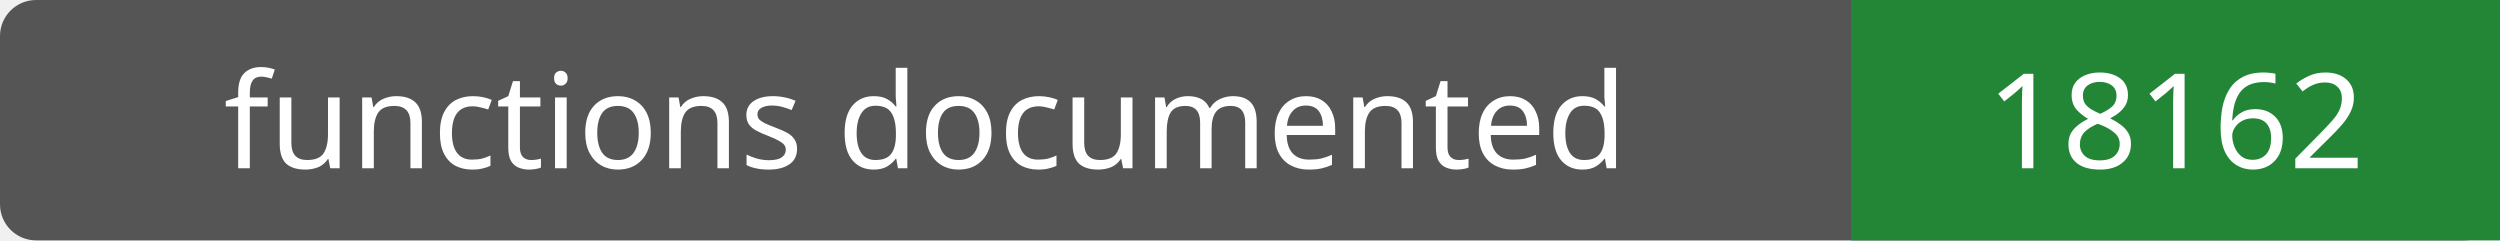
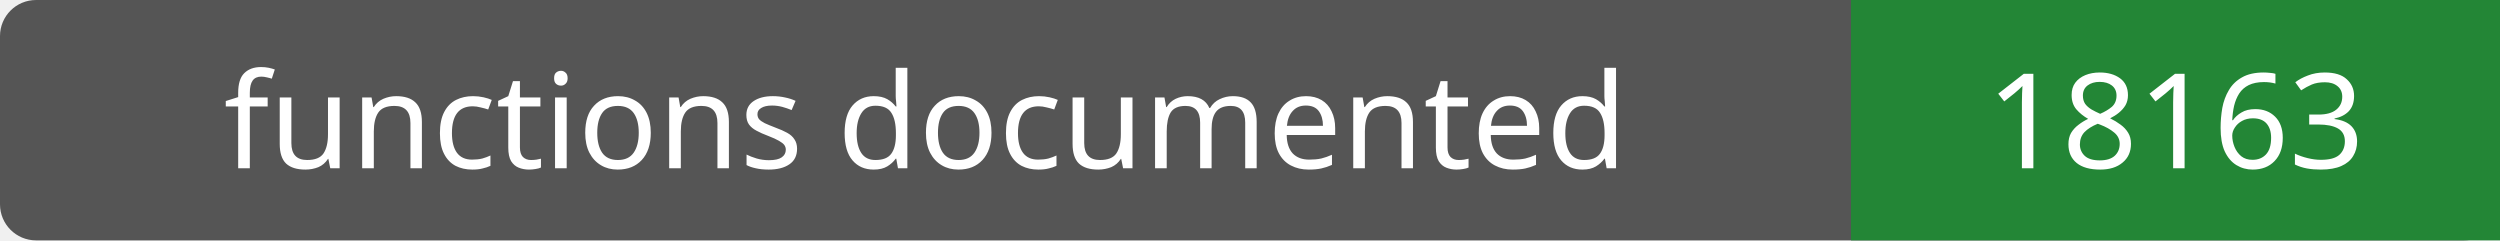
- <svg xmlns="http://www.w3.org/2000/svg" width="208" height="20" role="img" aria-label="functions documented: 18162">
+ <svg xmlns="http://www.w3.org/2000/svg" width="208" height="20" role="img" aria-label="functions documented: 18163">
  <rect width="208" height="20" rx="3" fill="#555" />
  <path fill="#238636" d="M154 0h54v20H154z" />
  <g fill="#fff" text-anchor="middle" font-family="Verdana,sans-serif" font-size="11">
    <text x="77.0" y="14">functions documented</text>
-     <text x="181.0" y="14">18162</text>
+     <text x="181.0" y="14">18163</text>
  </g>
</svg>
